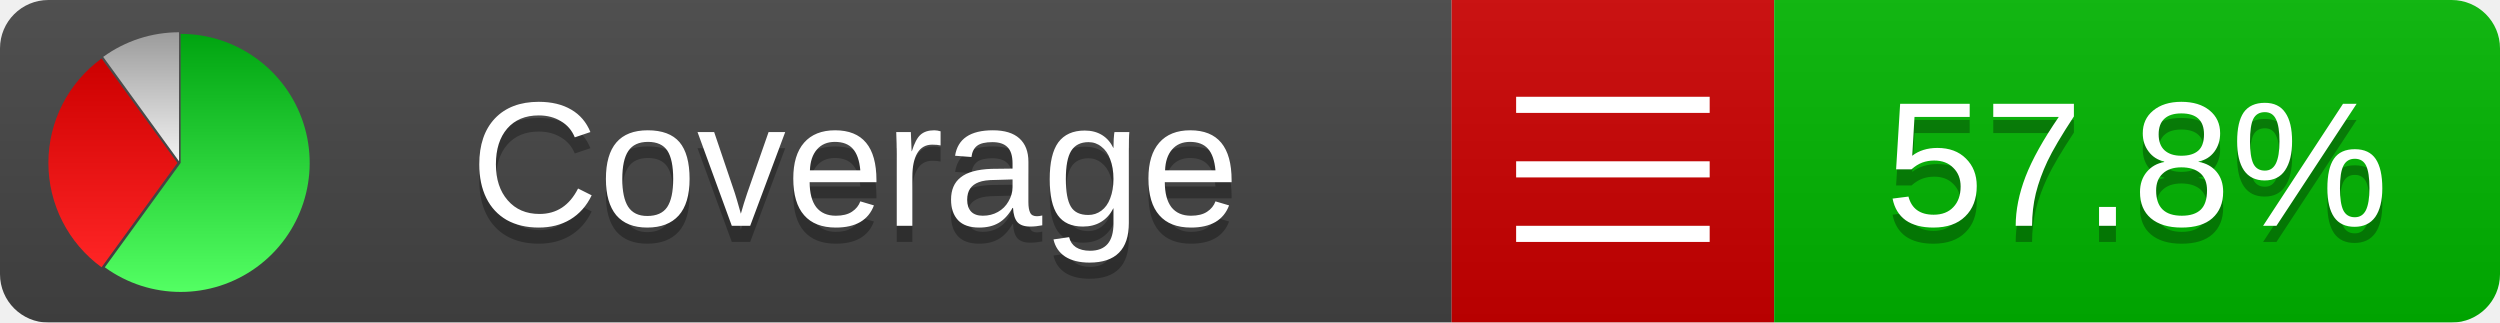
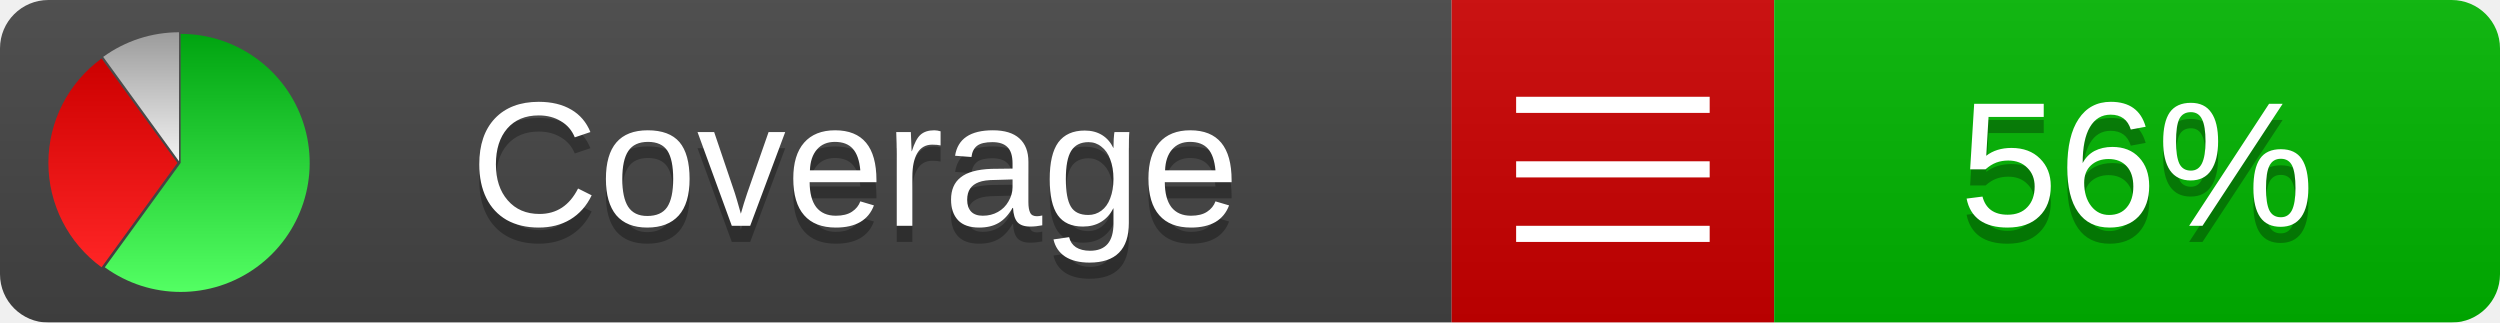
<svg xmlns="http://www.w3.org/2000/svg" xmlns:xlink="http://www.w3.org/1999/xlink" width="155" height="20">
  <style type="text/css">
          
            @keyframes fadeout {
              0 % { visibility: visible; opacity: 1; }
              40% { visibility: visible; opacity: 1; }
              50% { visibility: hidden; opacity: 0; }
              90% { visibility: hidden; opacity: 0; }
              100% { visibility: visible; opacity: 1; }
            }
            @keyframes fadein {
              0% { visibility: hidden; opacity: 0; }
              40% { visibility: hidden; opacity: 0; }
              50% { visibility: visible; opacity: 1; }
              90% { visibility: visible; opacity: 1; }
              100% { visibility: hidden; opacity: 0; }
            }
            .linecoverage {
                animation-duration: 10s;
                animation-name: fadeout;
                animation-iteration-count: infinite;
            }
            .branchcoverage {
                animation-duration: 10s;
                animation-name: fadein;
                animation-iteration-count: infinite;
            }
          
    </style>
  <defs>
    <linearGradient id="gradient" x2="0" y2="100%">
      <stop offset="0" stop-color="#bbb" stop-opacity=".1" />
      <stop offset="1" stop-opacity=".1" />
    </linearGradient>
    <linearGradient id="green" x2="0" y2="100%">
      <stop offset="0" stop-color="#00A410" />
      <stop offset="1" stop-color="#53FF63" />
    </linearGradient>
    <linearGradient id="red" x2="0" y2="100%">
      <stop offset="0" stop-color="#C00" />
      <stop offset="1" stop-color="#FF2525" />
    </linearGradient>
    <linearGradient id="gray" x2="0" y2="100%">
      <stop offset="0" stop-color="#9B9B9B" />
      <stop offset="1" stop-color="#F3F3F3" />
    </linearGradient>
    <mask id="mask">
      <rect width="155" height="20" rx="3" fill="#fff" />
    </mask>
    <g id="icon">
      <path style="fill:url(#green);" d="M205,202.5 l0,-200 a200,200 0 1,1 -117.558,361.803 z" />
      <path style="fill:url(#red);" d="M200,202.5 l-117.558,161.803 a200,200 0 0,1 0,-323.607 z" />
      <path style="fill:url(#gray);" d="M202.5,200 l-117.558,-161.803 a200,200 0 0,1 117.558,-38.196 z" />
    </g>
  </defs>
  <g mask="url(#mask)">
    <rect x="0" y="0" width="90" height="20" fill="#444" />
    <rect x="90" y="0" width="20" height="20" fill="#c00" />
    <rect x="110" y="0" width="45" height="20" fill="#00B600" />
    <rect x="0" y="0" width="155" height="20" fill="url(#gradient)" />
  </g>
  <g>
    <path class="" stroke="#fff" d="M94 6.5 h12 M94 10.5 h12 M94 14.5 h12" />
  </g>
  <g fill="#fff" text-anchor="middle" font-family="Verdana,Arial,Geneva,sans-serif" font-size="11">
    <a xlink:href="https://github.com/danielpalme/ReportGenerator" target="_top">
      <use xlink:href="#icon" transform="translate(3,2) scale(.04)" />
    </a>
    <text x="53" y="15" fill="#010101" fill-opacity=".3">Coverage</text>
    <text x="53" y="14" fill="#fff">Coverage</text>
-     <text class="" x="132.5" y="15" fill="#010101" fill-opacity=".3">57.8%</text>
-     <text class="" x="132.5" y="14">57.8%</text>
+     <text class="" x="132.5" y="15" fill="#010101" fill-opacity=".3">56%</text>
+     <text class="" x="132.5" y="14">56%</text>
  </g>
  <g>
    <rect class="" x="90" y="0" width="65" height="20" fill-opacity="0" />
  </g>
</svg>
